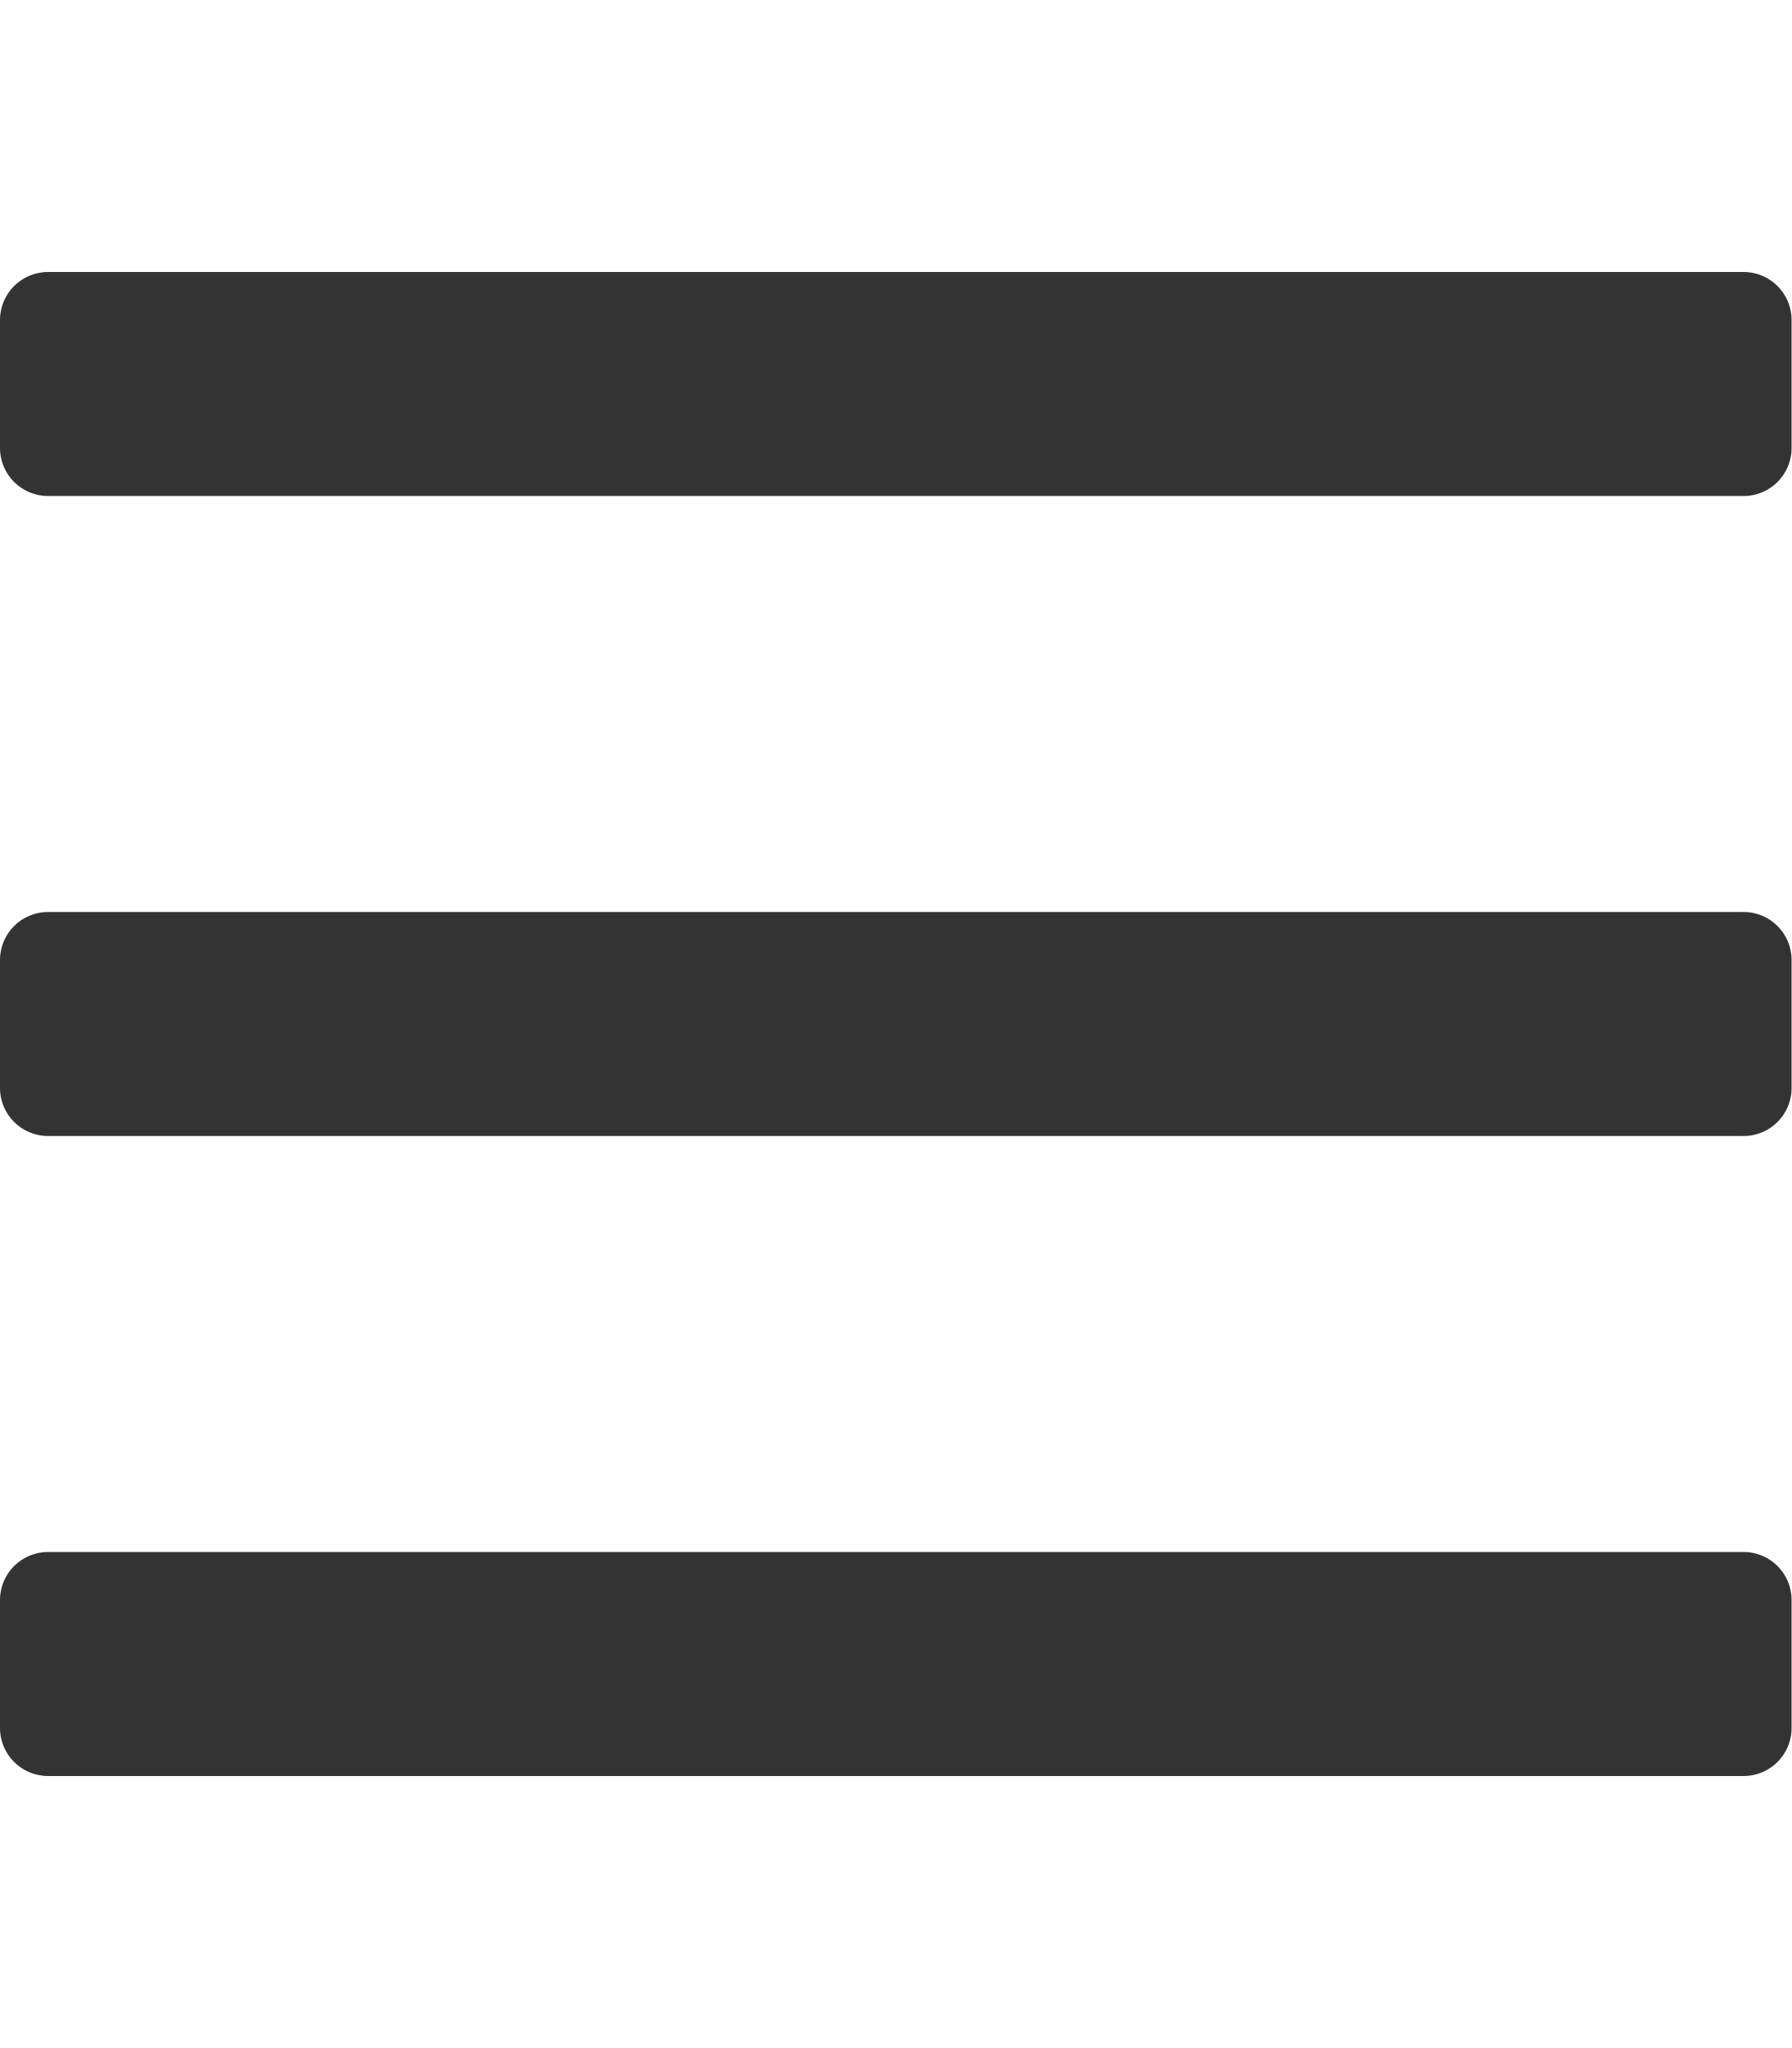
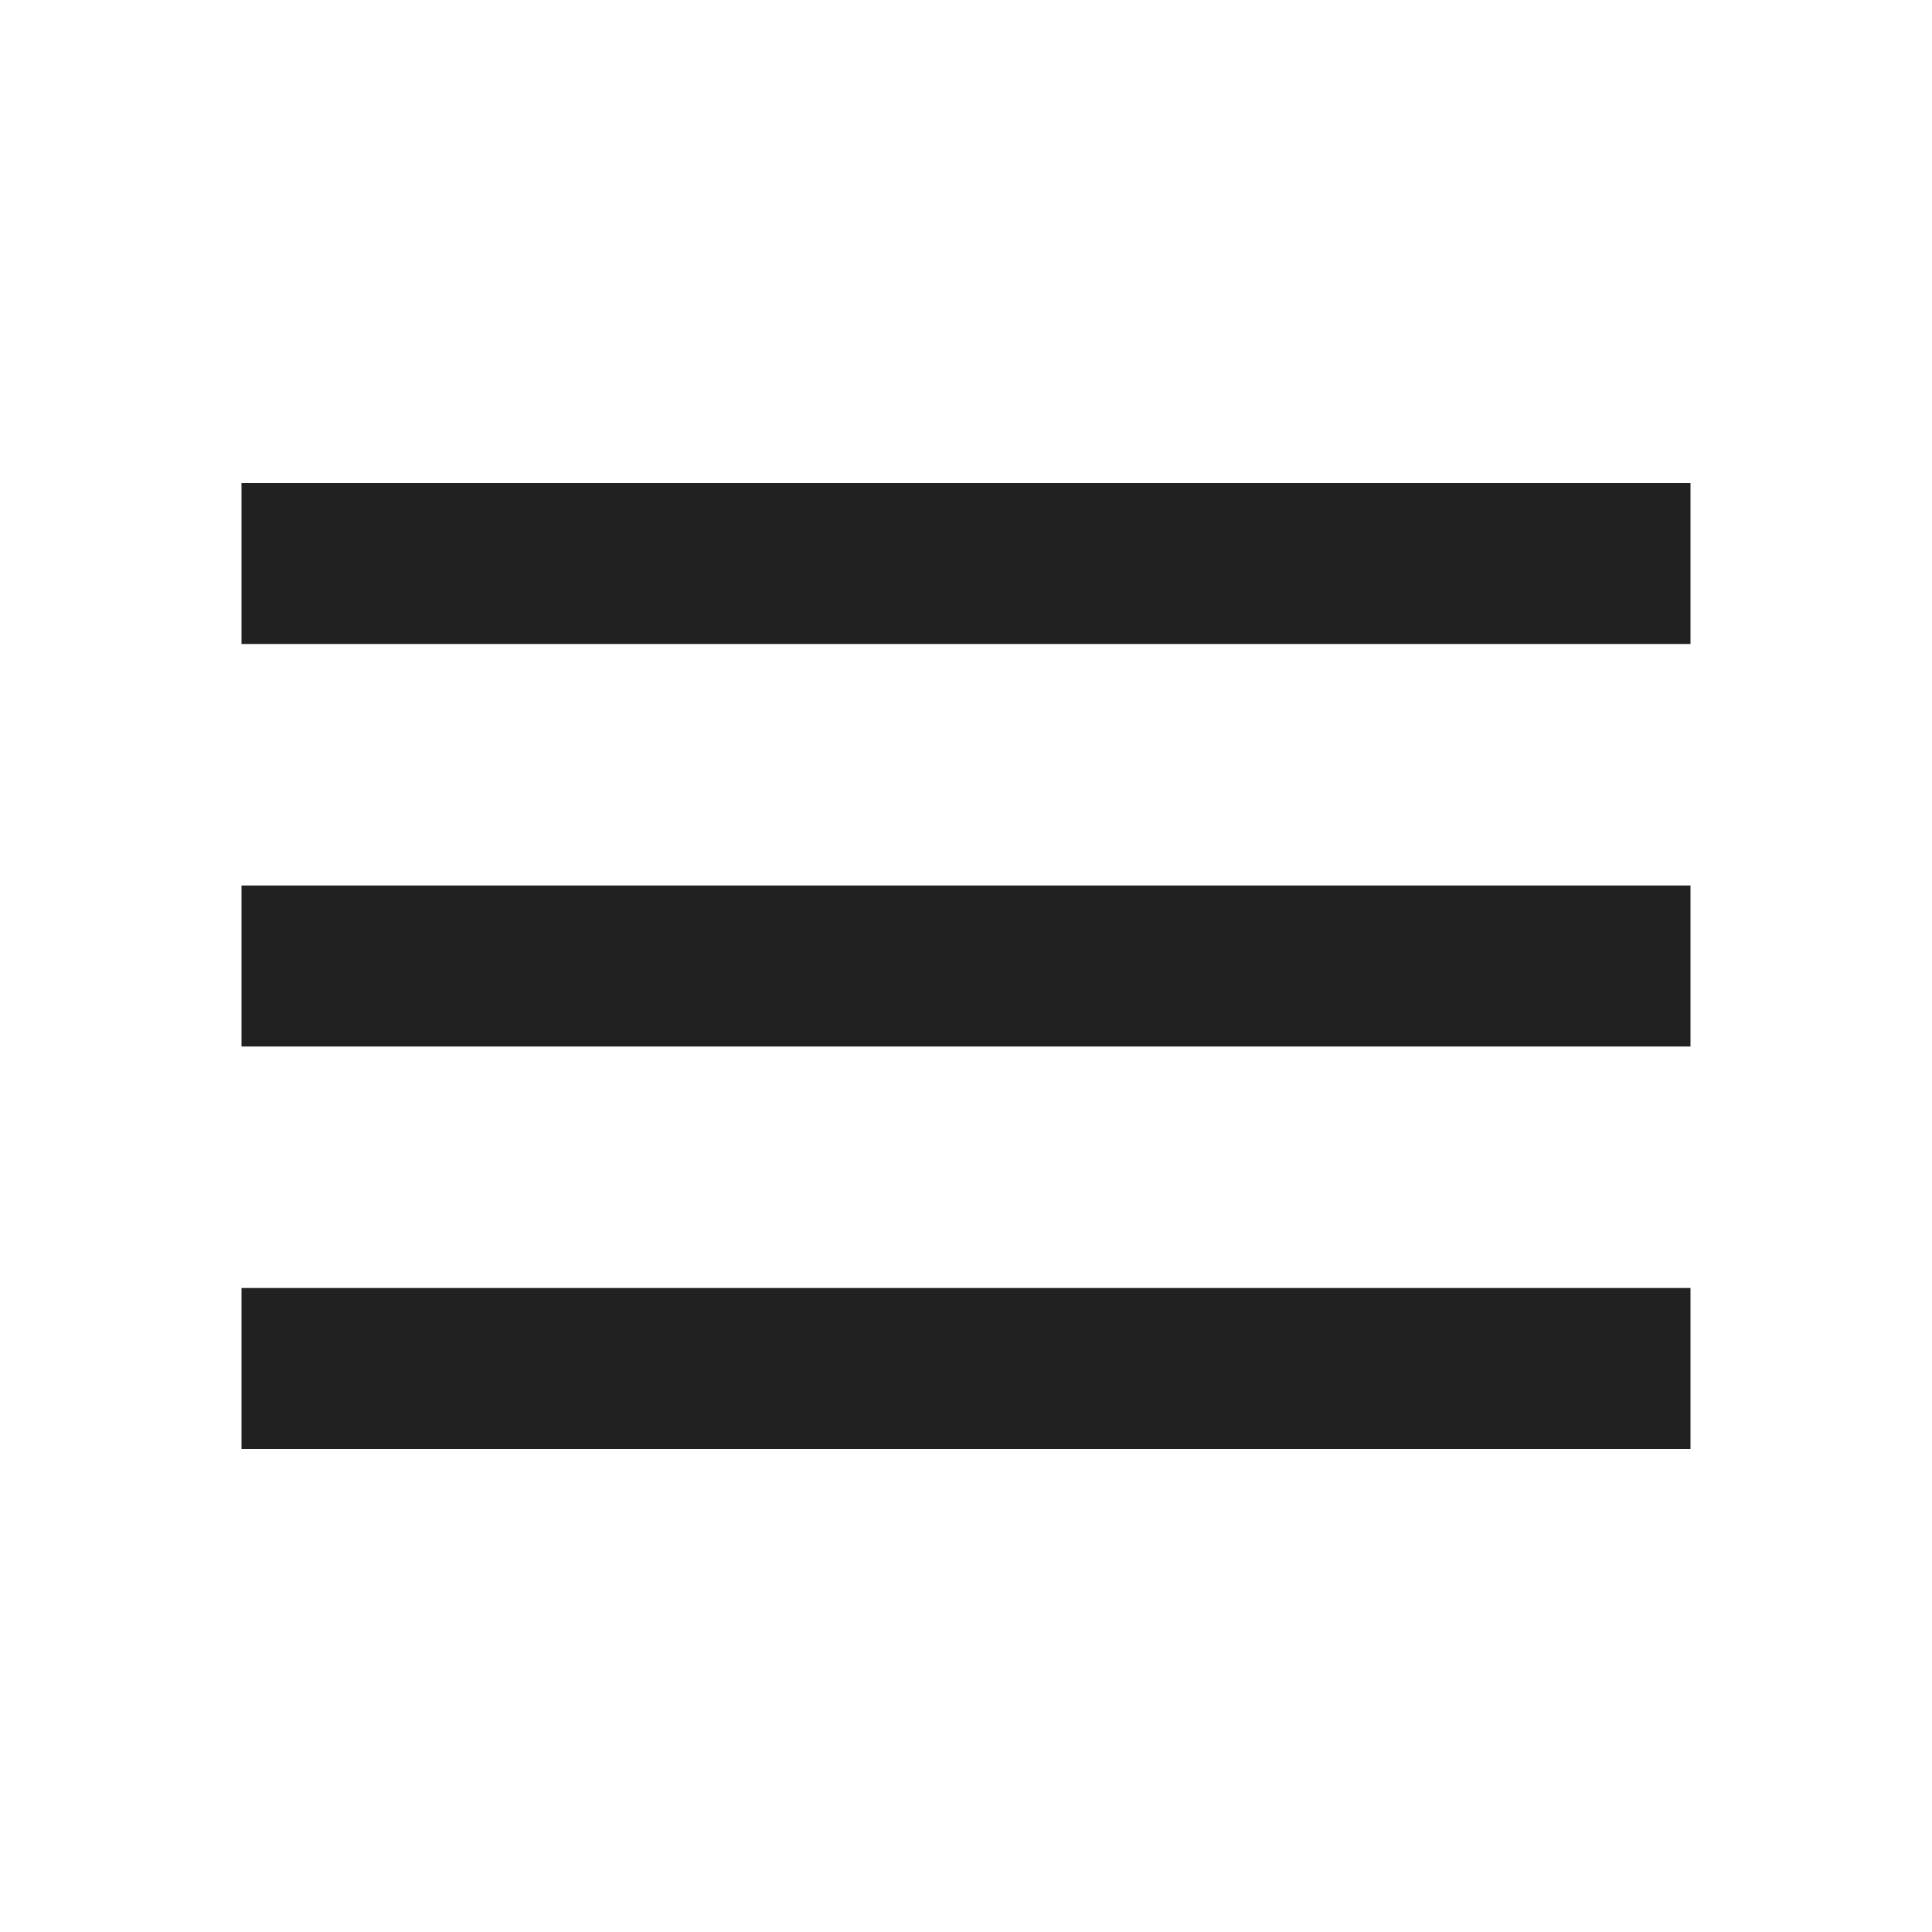
- <svg xmlns="http://www.w3.org/2000/svg" viewBox="0 0 448 512">
-   <path fill="#333" d="M436 124H12c-6.627 0-12-5.373-12-12V80c0-6.627 5.373-12 12-12h424c6.627 0 12 5.373 12 12v32c0 6.627-5.373 12-12 12zm0 160H12c-6.627 0-12-5.373-12-12v-32c0-6.627 5.373-12 12-12h424c6.627 0 12 5.373 12 12v32c0 6.627-5.373 12-12 12zm0 160H12c-6.627 0-12-5.373-12-12v-32c0-6.627 5.373-12 12-12h424c6.627 0 12 5.373 12 12v32c0 6.627-5.373 12-12 12z" />
+ <svg xmlns="http://www.w3.org/2000/svg" viewBox="0 0 24 24">
+   <path fill="#212121" d="M3 18h18v-2H3v2zm0-5h18v-2H3v2zm0-7v2h18V6H3z" />
</svg>
